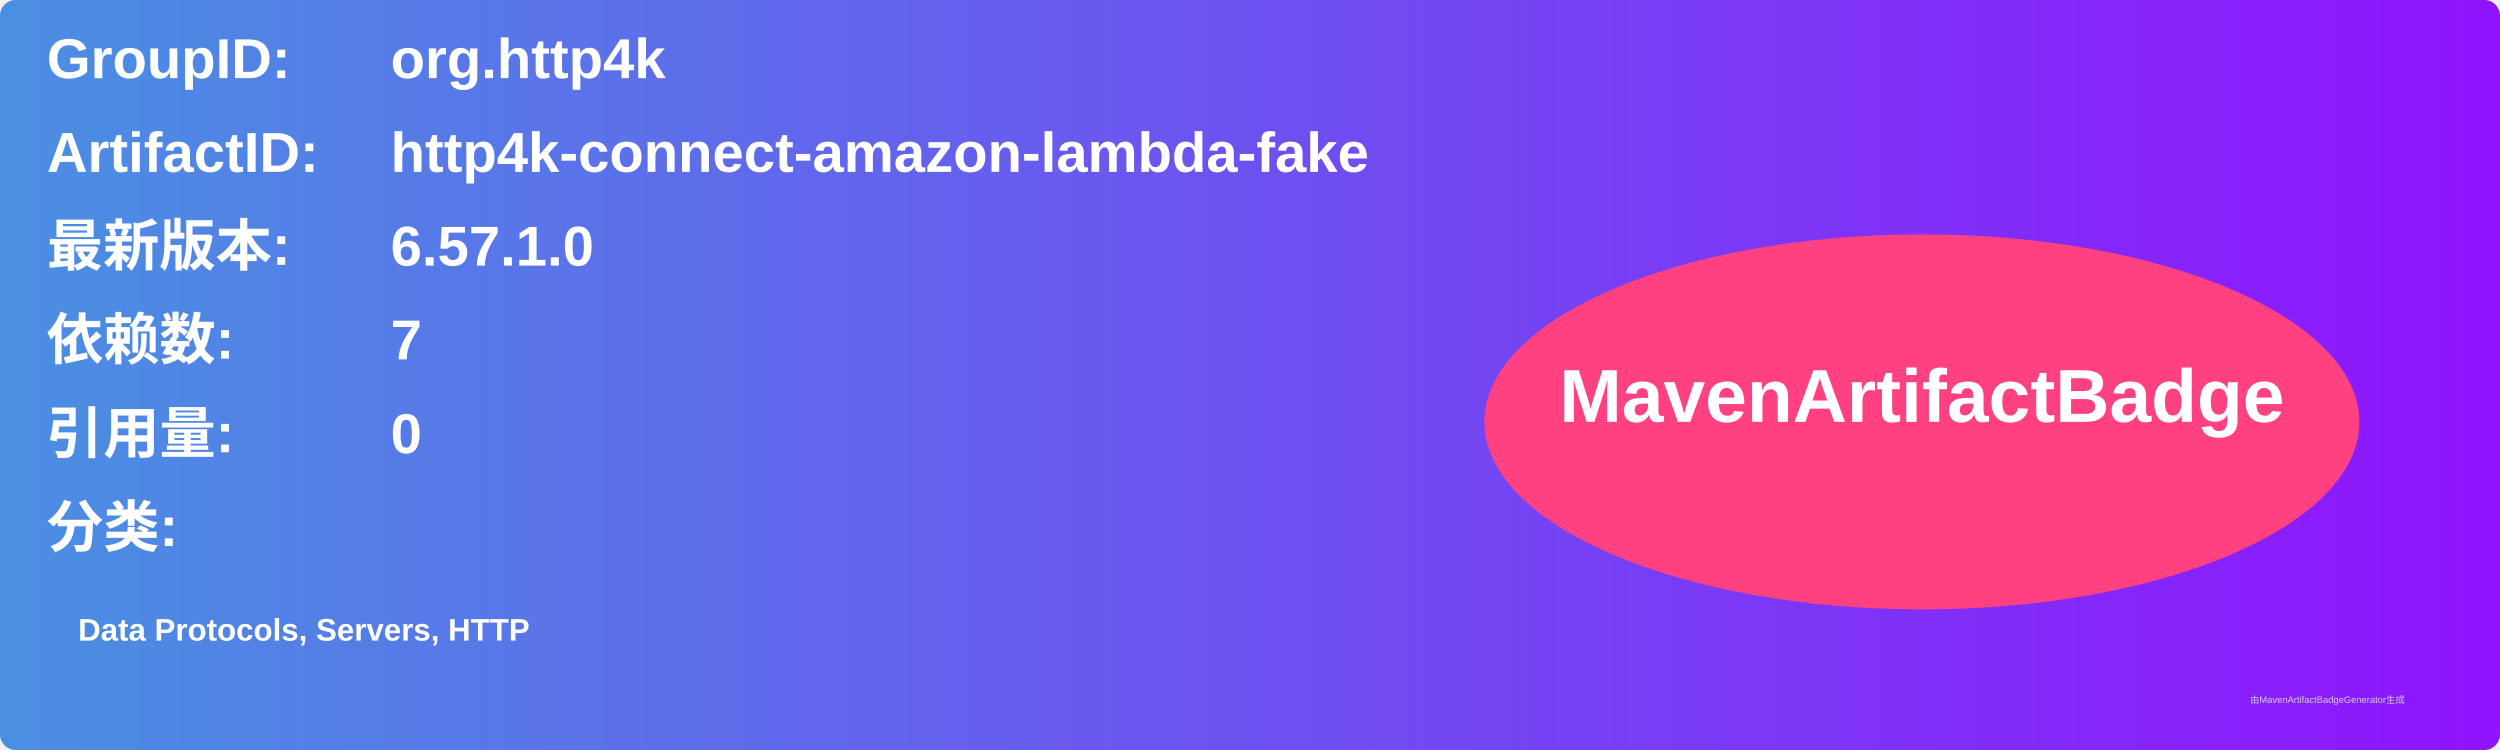
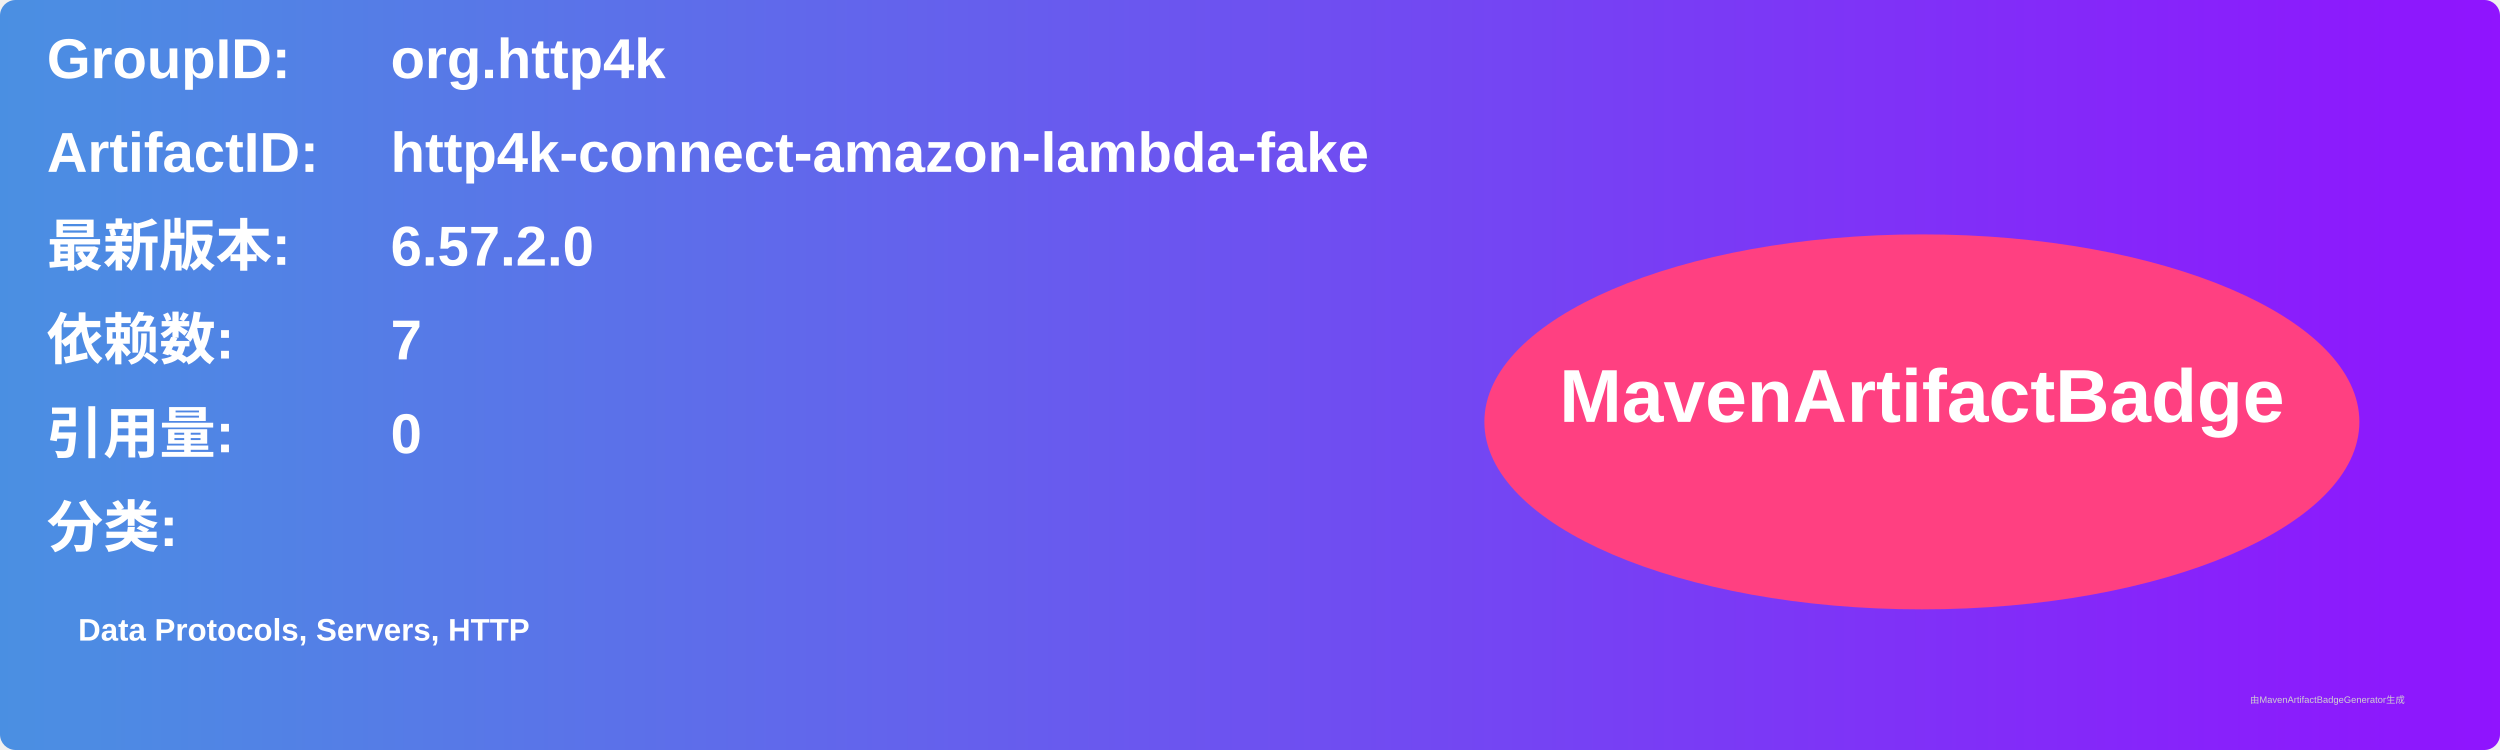
<svg xmlns="http://www.w3.org/2000/svg" width="800" height="240" viewBox="0 0 800 240">
  <linearGradient id="grad" x1="0%" y1="0%" x2="100%" y2="0%">
    <stop offset="0%" stop-color="#4a90e2" />
    <stop offset="100%" stop-color="#9013fe" />
  </linearGradient>
  <rect width="100%" height="100%" rx="5" ry="5" fill="url(#grad)" />
  <g transform="translate(15, 15)">
    <text x="0" y="10" font-family="Arial" font-size="18" fill="white" font-weight="bold" width="260">GroupID:</text>
    <text x="110" y="10" font-family="Arial" font-size="18" fill="white" font-weight="bold" width="460">org.http4k</text>
    <text x="0" y="40" font-family="Arial" font-size="18" fill="white" font-weight="bold" width="260">ArtifactID:</text>
    <text x="110" y="40" font-family="Arial" font-size="18" fill="white" font-weight="bold" width="460">http4k-connect-amazon-lambda-fake</text>
    <text x="0" y="70" font-family="Arial" font-size="18" fill="white" font-weight="bold">最新版本:</text>
    <text x="110" y="70" font-family="Arial" font-size="18" fill="white" font-weight="bold">
-       <tspan font-weight="bold">6.57.1.0</tspan>
+       <tspan font-weight="bold">6.57.2.0</tspan>
    </text>
    <text x="0" y="100" font-family="Arial" font-size="18" fill="white" font-weight="bold">依赖数: </text>
    <text x="110" y="100" font-family="Arial" font-size="18" fill="white">
      <tspan font-weight="bold">7</tspan>
    </text>
    <text x="0" y="130" font-family="Arial" font-size="18" fill="white" font-weight="bold">引用量: </text>
    <text x="110" y="130" font-family="Arial" font-size="18" fill="white">
      <tspan font-weight="bold">0</tspan>
    </text>
    <text x="0" y="160" font-family="Arial" font-size="18" fill="white" font-weight="bold">分类:</text>
    <text x="10" y="190" font-family="Arial" font-size="10" fill="white">
      <tspan font-weight="bold">Data Protocols, Servers, HTTP</tspan>
    </text>
    <ellipse cx="600" cy="120" rx="140" ry="60" fill="#ff4081" />
    <text x="600" y="120" text-anchor="middle" font-family="Arial" font-size="24" fill="white" font-weight="bold">MavenArtifactBadge</text>
  </g>
  <text x="720" y="225" font-family="Arial" font-size="3" fill="#d0d0d0">由MavenArtifactBadgeGenerator生成</text>
</svg>
